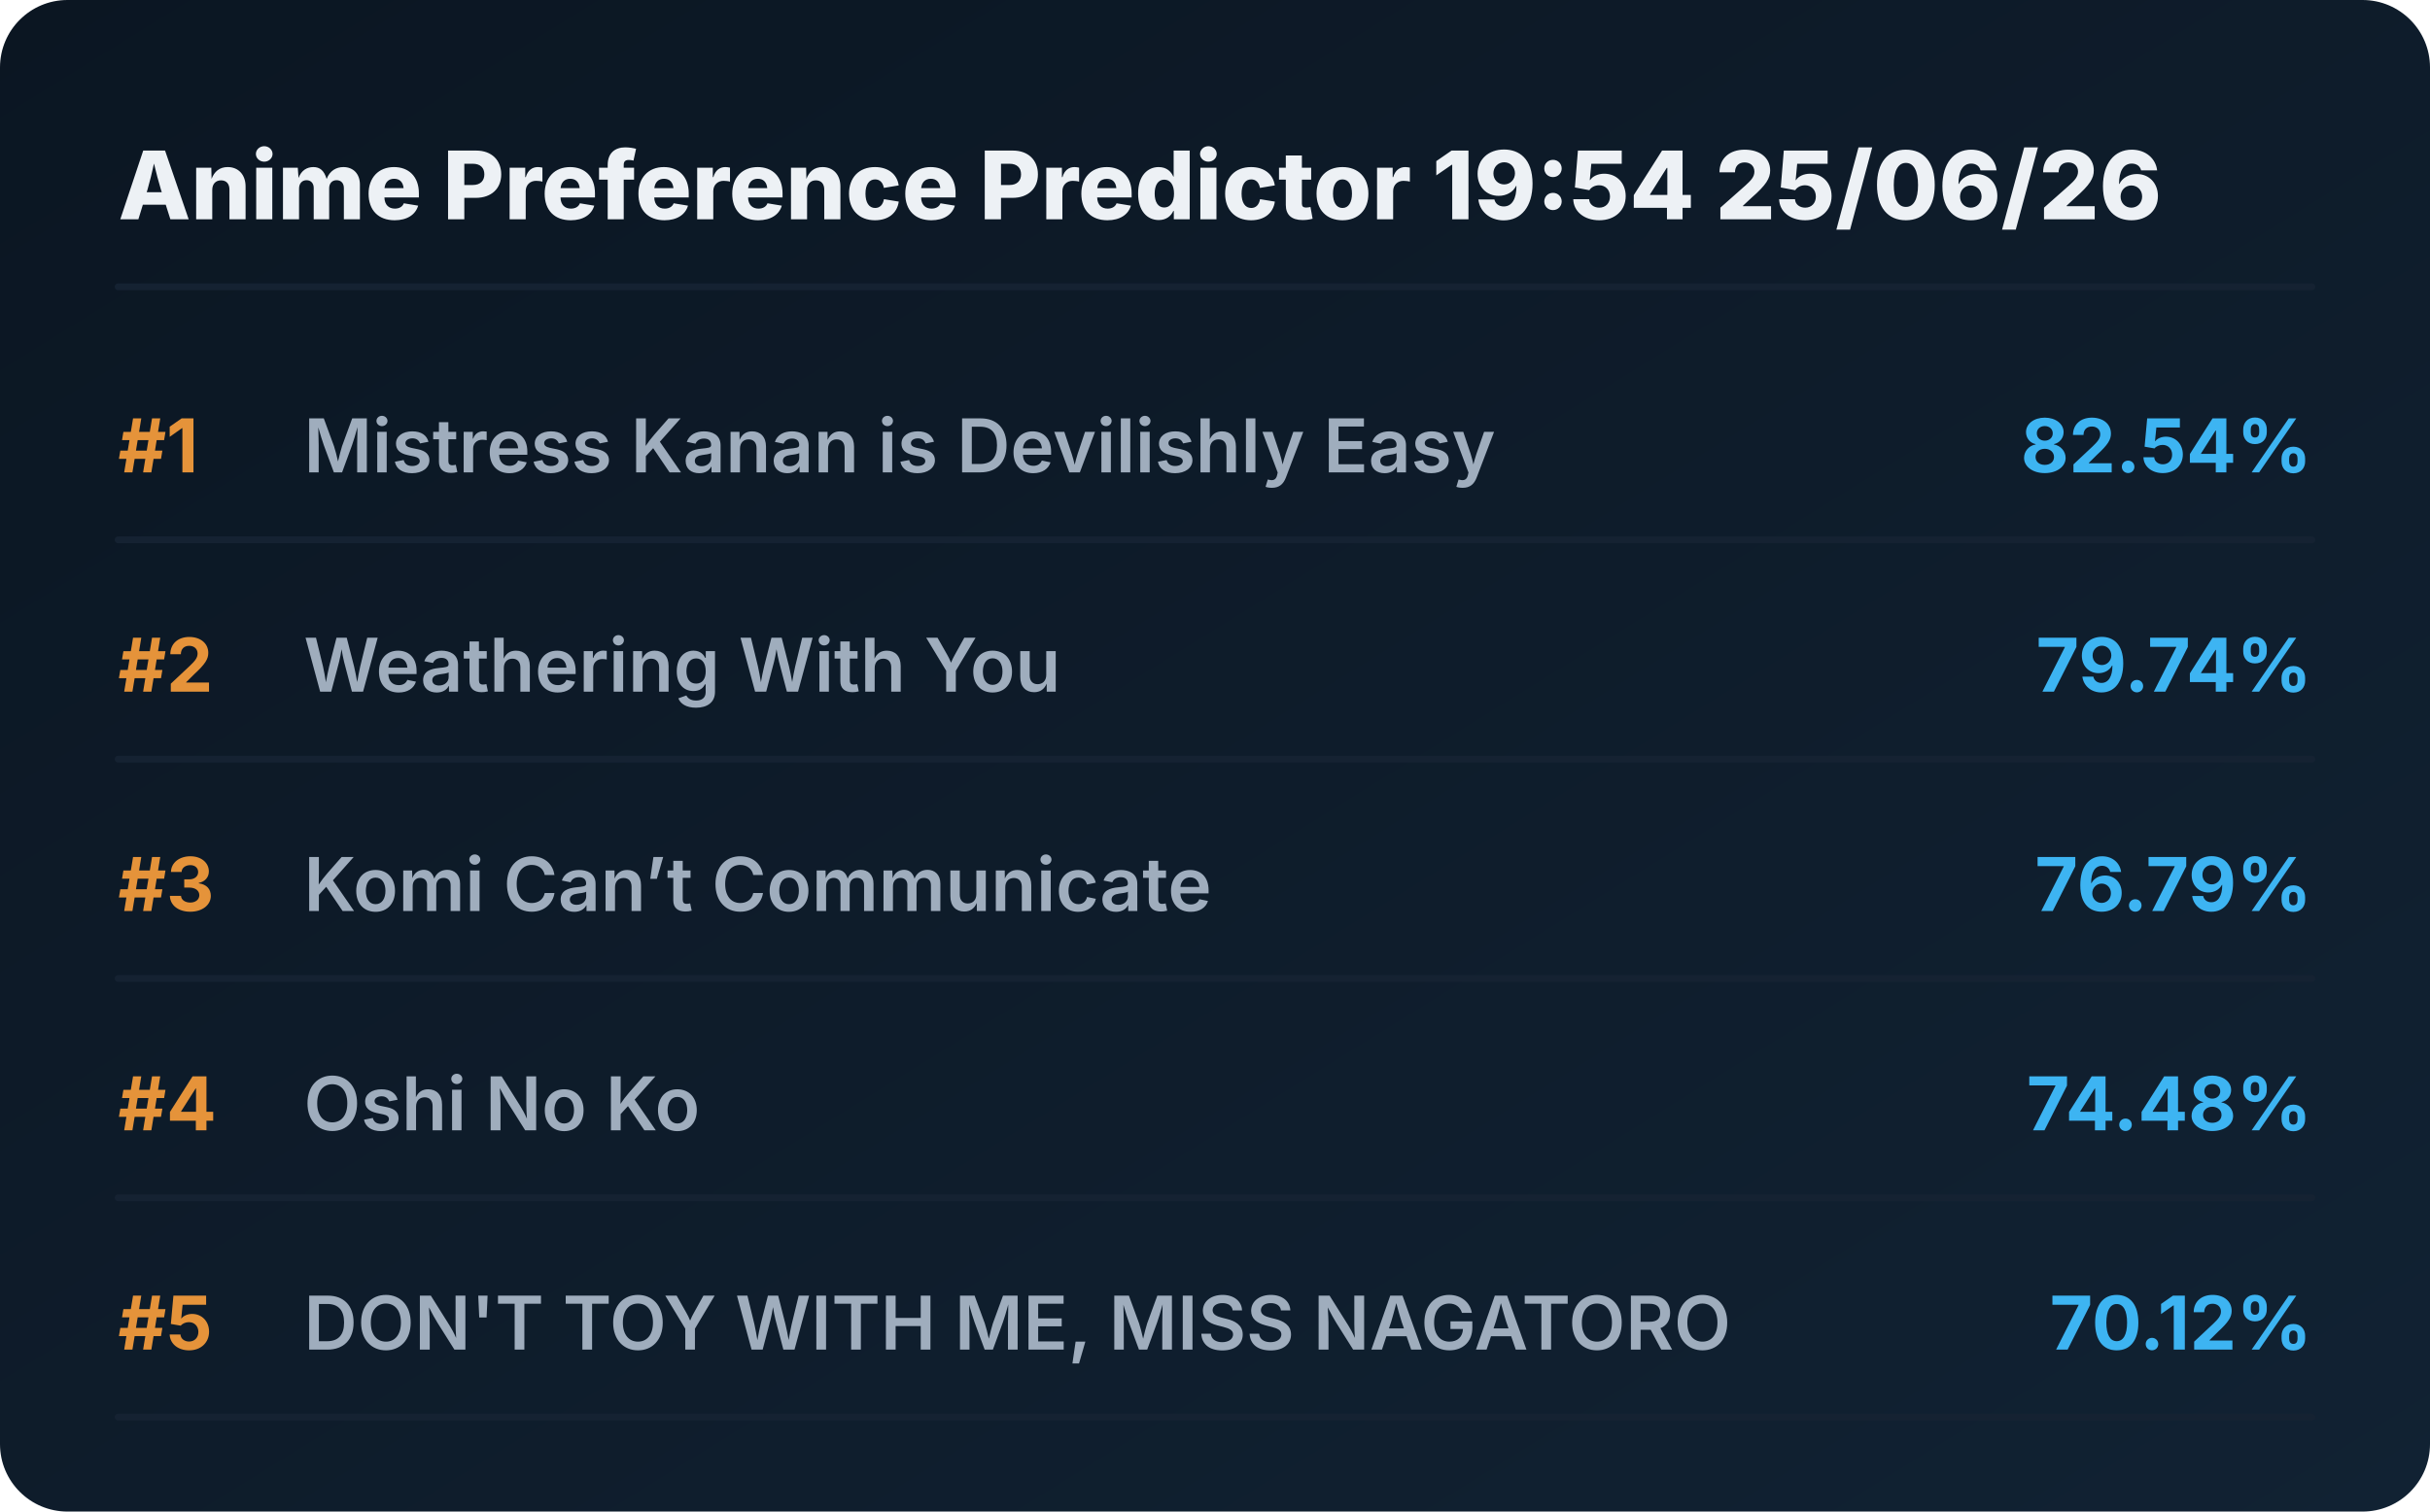
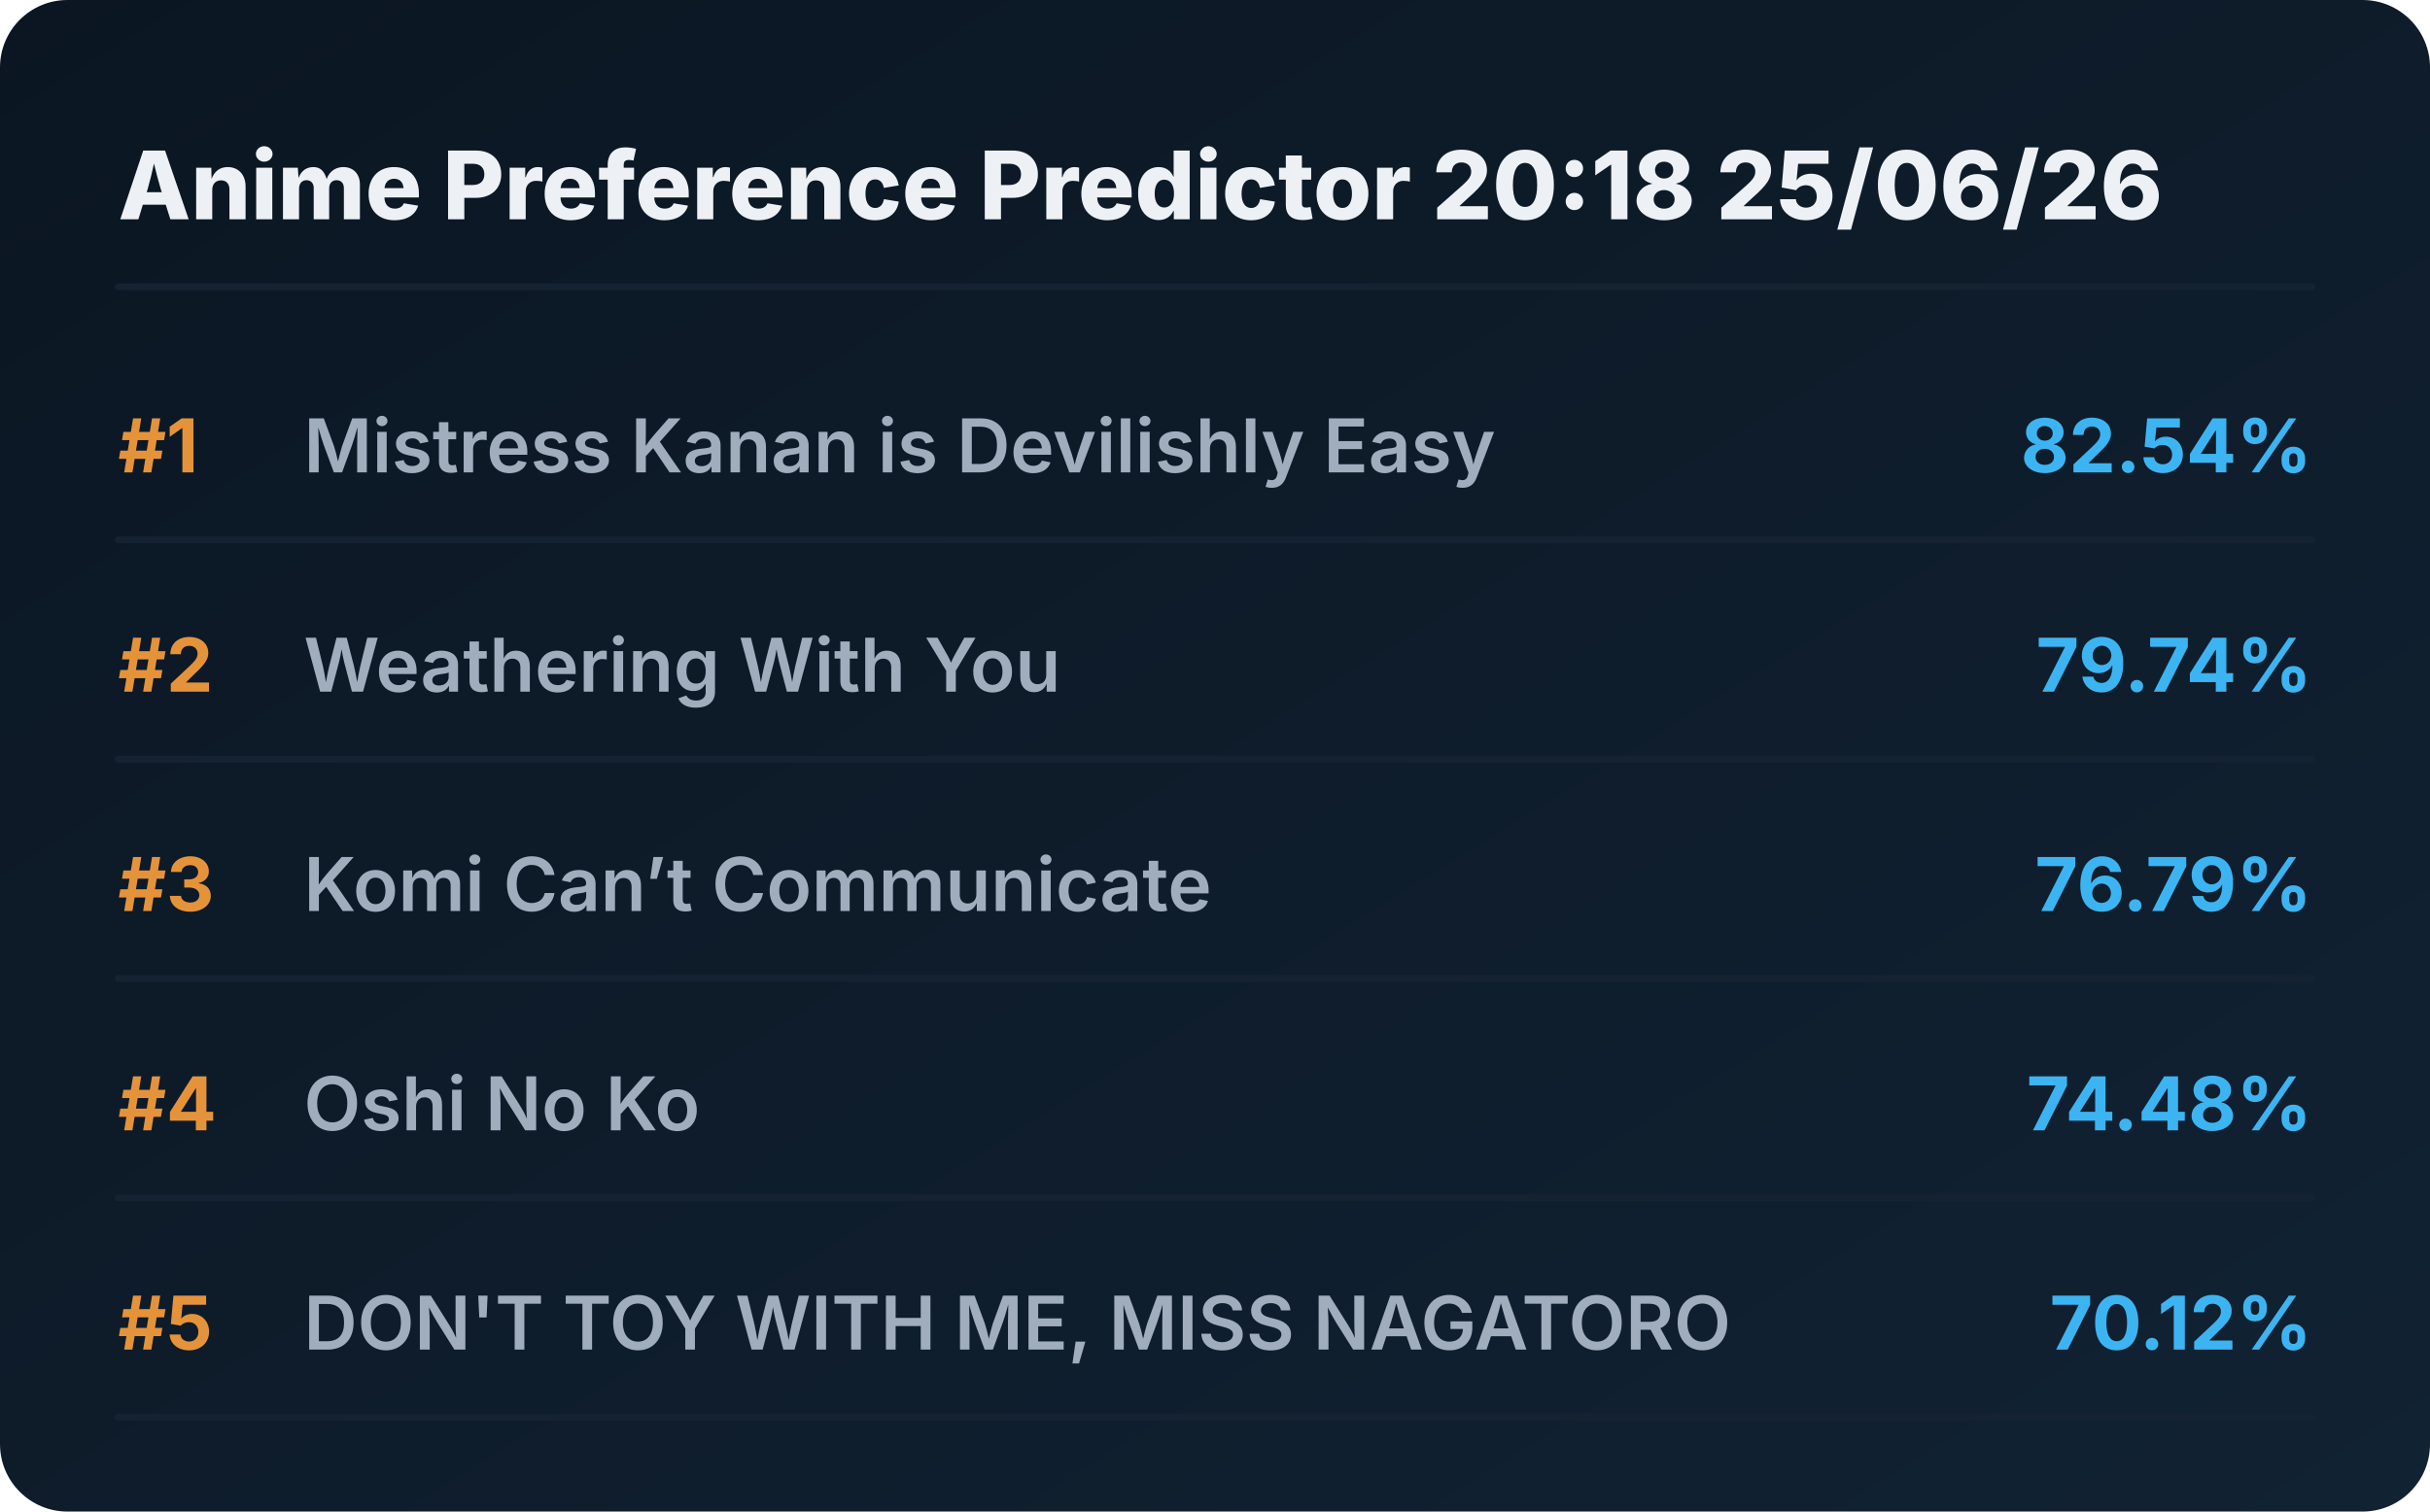
<svg xmlns="http://www.w3.org/2000/svg" viewBox="0 0 720 448" preserveAspectRatio="xMidYMid meet" style="width: 100%; height: auto; max-width: 720px;">
  <defs>
    <linearGradient id="boxGrad" x1="0%" y1="0%" x2="100%" y2="100%">
      <stop offset="0%" stop-color="#0b1622" />
      <stop offset="100%" stop-color="#112233" />
    </linearGradient>
    <clipPath id="titleClip">
      <rect x="90" y="0" width="510" height="100%" />
    </clipPath>
  </defs>
  <style>
    .bg { fill: url(#boxGrad); rx: 20px; }
    .header { font-family: 'Overpass', 'Inter', system-ui, sans-serif; font-weight: 800; font-size: 28px; fill: #edf1f5; }
    .rank { font-family: 'Overpass', 'Inter', system-ui, sans-serif; font-weight: 700; font-size: 22px; fill: #e5933a; }
    .title { font-family: 'Overpass', 'Inter', system-ui, sans-serif; font-weight: 600; font-size: 22px; fill: #9fadbd; }
    .score { font-family: 'Overpass', 'Inter', system-ui, sans-serif; font-weight: 700; font-size: 22px; fill: #3db4f2; }
    .line { stroke: #152232; stroke-width: 2; stroke-linecap: round; }
  </style>
  <rect class="bg" width="720" height="448" />
-   <text x="35" y="65" class="header">Anime Preference Predictor 19:54 25/06/26</text>
+   <text x="35" y="65" class="header">Anime Preference Predictor 20:18 25/06/26</text>
  <line x1="35" y1="85" x2="685" y2="85" class="line" />
  <g transform="translate(0, 0)">
    <text x="35" y="140" class="rank">#1</text>
    <text x="90" y="140" class="title">Mistress Kanan is Devilishly Easy</text>
    <text x="685" y="140" class="score" text-anchor="end">82.54%</text>
    <line x1="35" y1="160" x2="685" y2="160" class="line" />
  </g>
  <g transform="translate(0, 65)">
    <text x="35" y="140" class="rank">#2</text>
    <text x="90" y="140" class="title">Weathering With You</text>
    <text x="685" y="140" class="score" text-anchor="end">79.74%</text>
    <line x1="35" y1="160" x2="685" y2="160" class="line" />
  </g>
  <g transform="translate(0, 130)">
    <text x="35" y="140" class="rank">#3</text>
    <text x="90" y="140" class="title">Komi Can’t Communicate</text>
    <text x="685" y="140" class="score" text-anchor="end">76.79%</text>
    <line x1="35" y1="160" x2="685" y2="160" class="line" />
  </g>
  <g transform="translate(0, 195)">
    <text x="35" y="140" class="rank">#4</text>
    <text x="90" y="140" class="title">Oshi No Ko</text>
    <text x="685" y="140" class="score" text-anchor="end">74.48%</text>
    <line x1="35" y1="160" x2="685" y2="160" class="line" />
  </g>
  <g transform="translate(0, 260)">
    <text x="35" y="140" class="rank">#5</text>
    <text x="90" y="140" class="title">DON'T TOY WITH ME, MISS NAGATORO</text>
    <text x="685" y="140" class="score" text-anchor="end">70.12%</text>
    <line x1="35" y1="160" x2="685" y2="160" class="line" />
  </g>
</svg>
